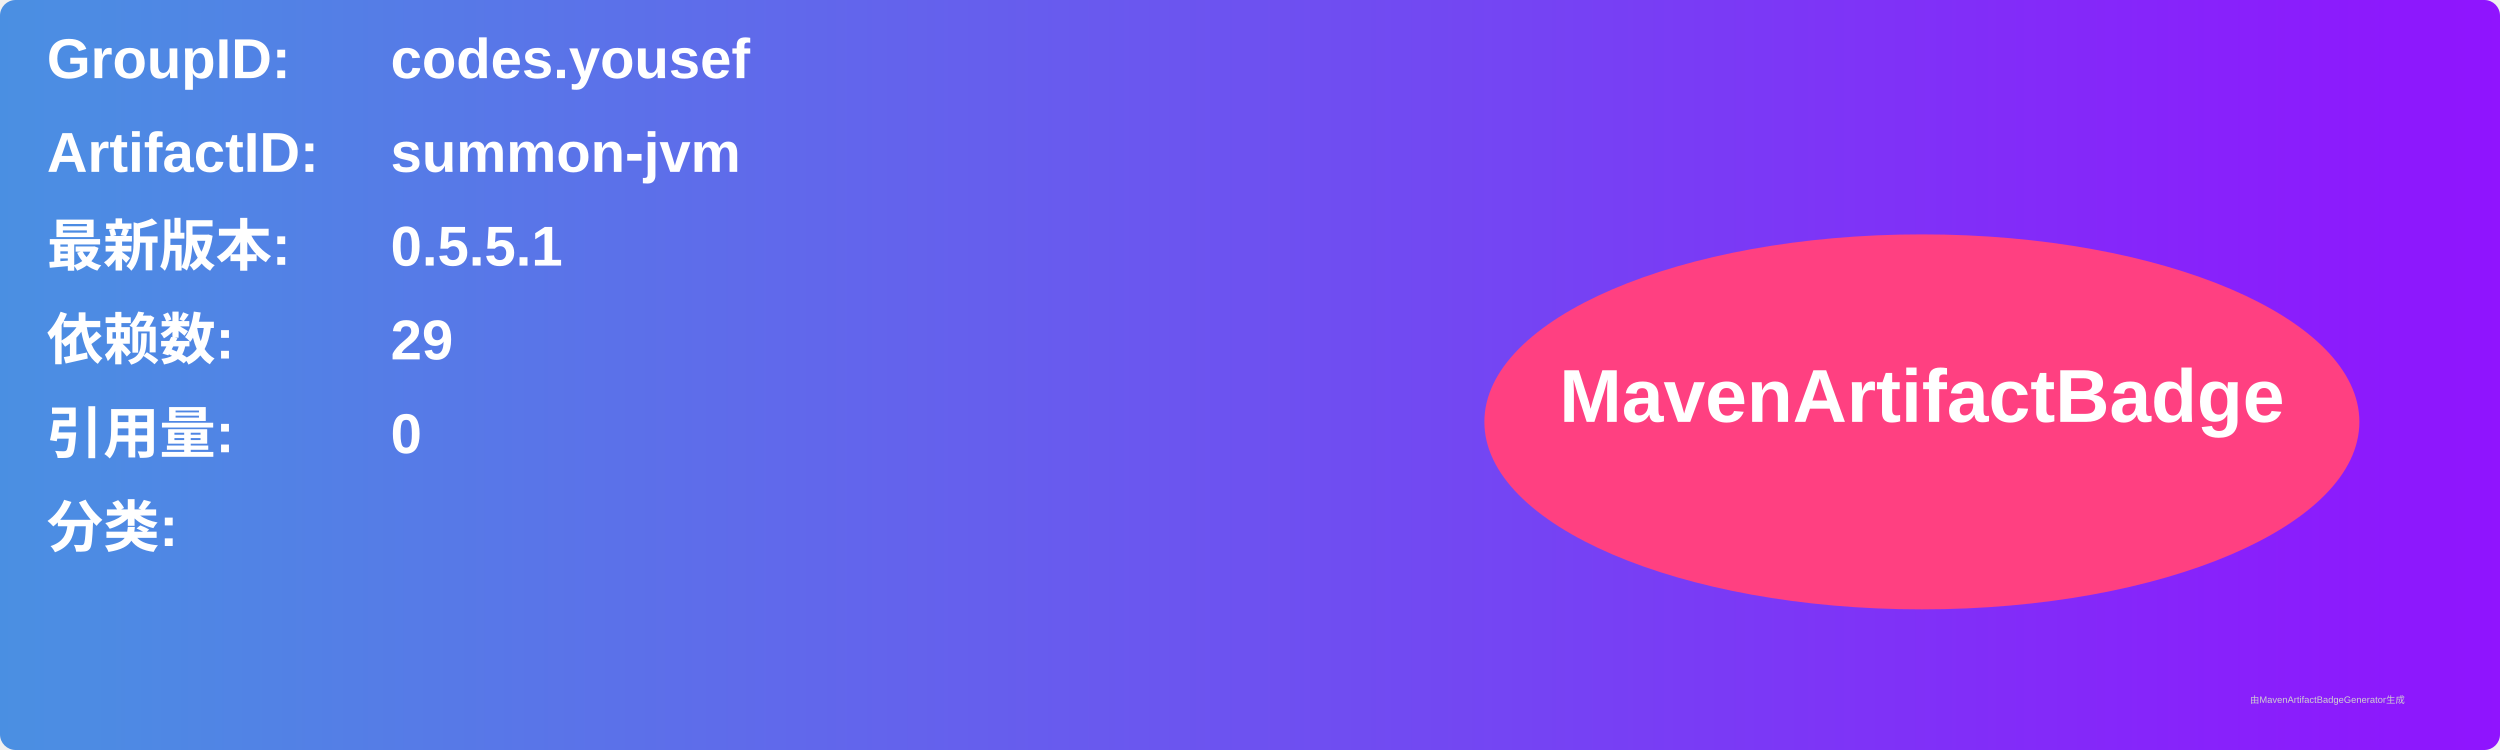
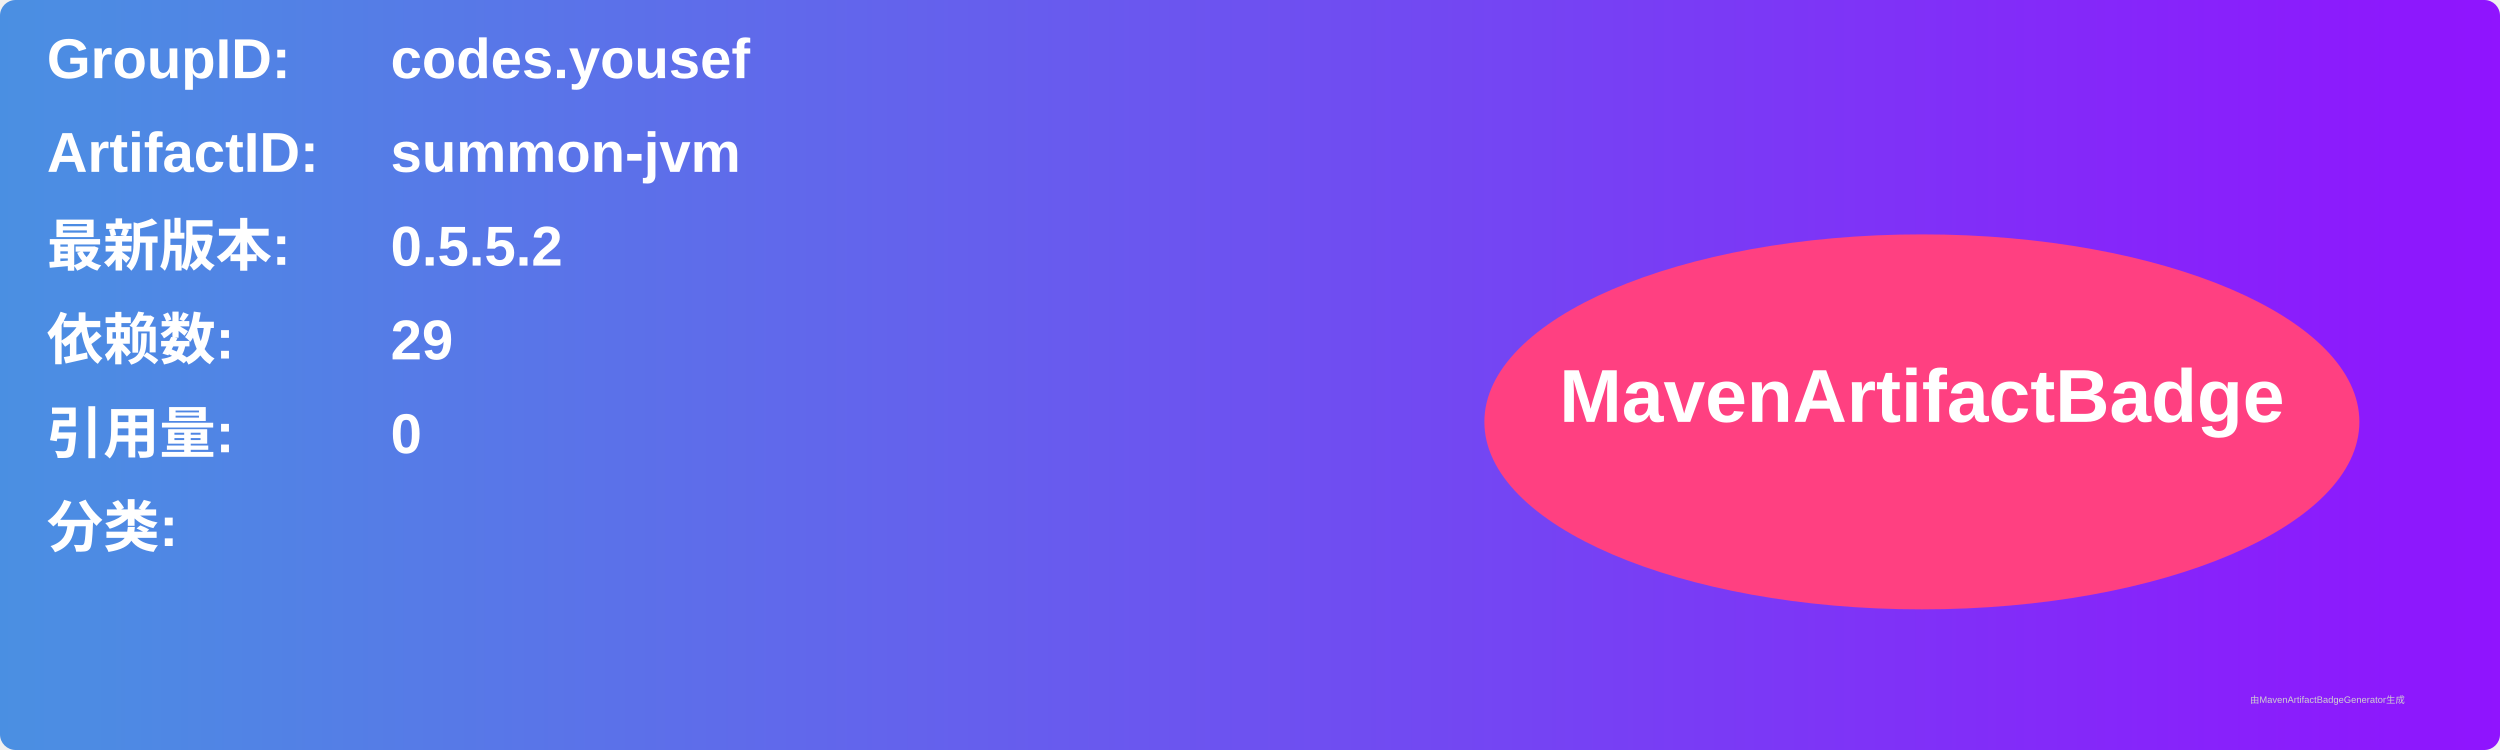
<svg xmlns="http://www.w3.org/2000/svg" width="800" height="240" viewBox="0 0 800 240">
  <linearGradient id="grad" x1="0%" y1="0%" x2="100%" y2="0%">
    <stop offset="0%" stop-color="#4a90e2" />
    <stop offset="100%" stop-color="#9013fe" />
  </linearGradient>
  <rect width="100%" height="100%" rx="5" ry="5" fill="url(#grad)" />
  <g transform="translate(15, 15)">
    <text x="0" y="10" font-family="Arial" font-size="18" fill="white" font-weight="bold" width="260">GroupID:</text>
    <text x="110" y="10" font-family="Arial" font-size="18" fill="white" font-weight="bold" width="460">codes.yousef</text>
    <text x="0" y="40" font-family="Arial" font-size="18" fill="white" font-weight="bold" width="260">ArtifactID:</text>
    <text x="110" y="40" font-family="Arial" font-size="18" fill="white" font-weight="bold" width="460">summon-jvm</text>
    <text x="0" y="70" font-family="Arial" font-size="18" fill="white" font-weight="bold">最新版本:</text>
    <text x="110" y="70" font-family="Arial" font-size="18" fill="white" font-weight="bold">
-       <tspan font-weight="bold">0.5.5.1</tspan>
+       <tspan font-weight="bold">0.5.5.2</tspan>
    </text>
    <text x="0" y="100" font-family="Arial" font-size="18" fill="white" font-weight="bold">依赖数: </text>
    <text x="110" y="100" font-family="Arial" font-size="18" fill="white">
      <tspan font-weight="bold">29</tspan>
    </text>
    <text x="0" y="130" font-family="Arial" font-size="18" fill="white" font-weight="bold">引用量: </text>
    <text x="110" y="130" font-family="Arial" font-size="18" fill="white">
      <tspan font-weight="bold">0</tspan>
    </text>
    <text x="0" y="160" font-family="Arial" font-size="18" fill="white" font-weight="bold">分类:</text>
    <text x="10" y="190" font-family="Arial" font-size="10" fill="white">
      <tspan font-weight="bold" />
    </text>
    <ellipse cx="600" cy="120" rx="140" ry="60" fill="#ff4081" />
    <text x="600" y="120" text-anchor="middle" font-family="Arial" font-size="24" fill="white" font-weight="bold">MavenArtifactBadge</text>
  </g>
  <text x="720" y="225" font-family="Arial" font-size="3" fill="#d0d0d0">由MavenArtifactBadgeGenerator生成</text>
</svg>
